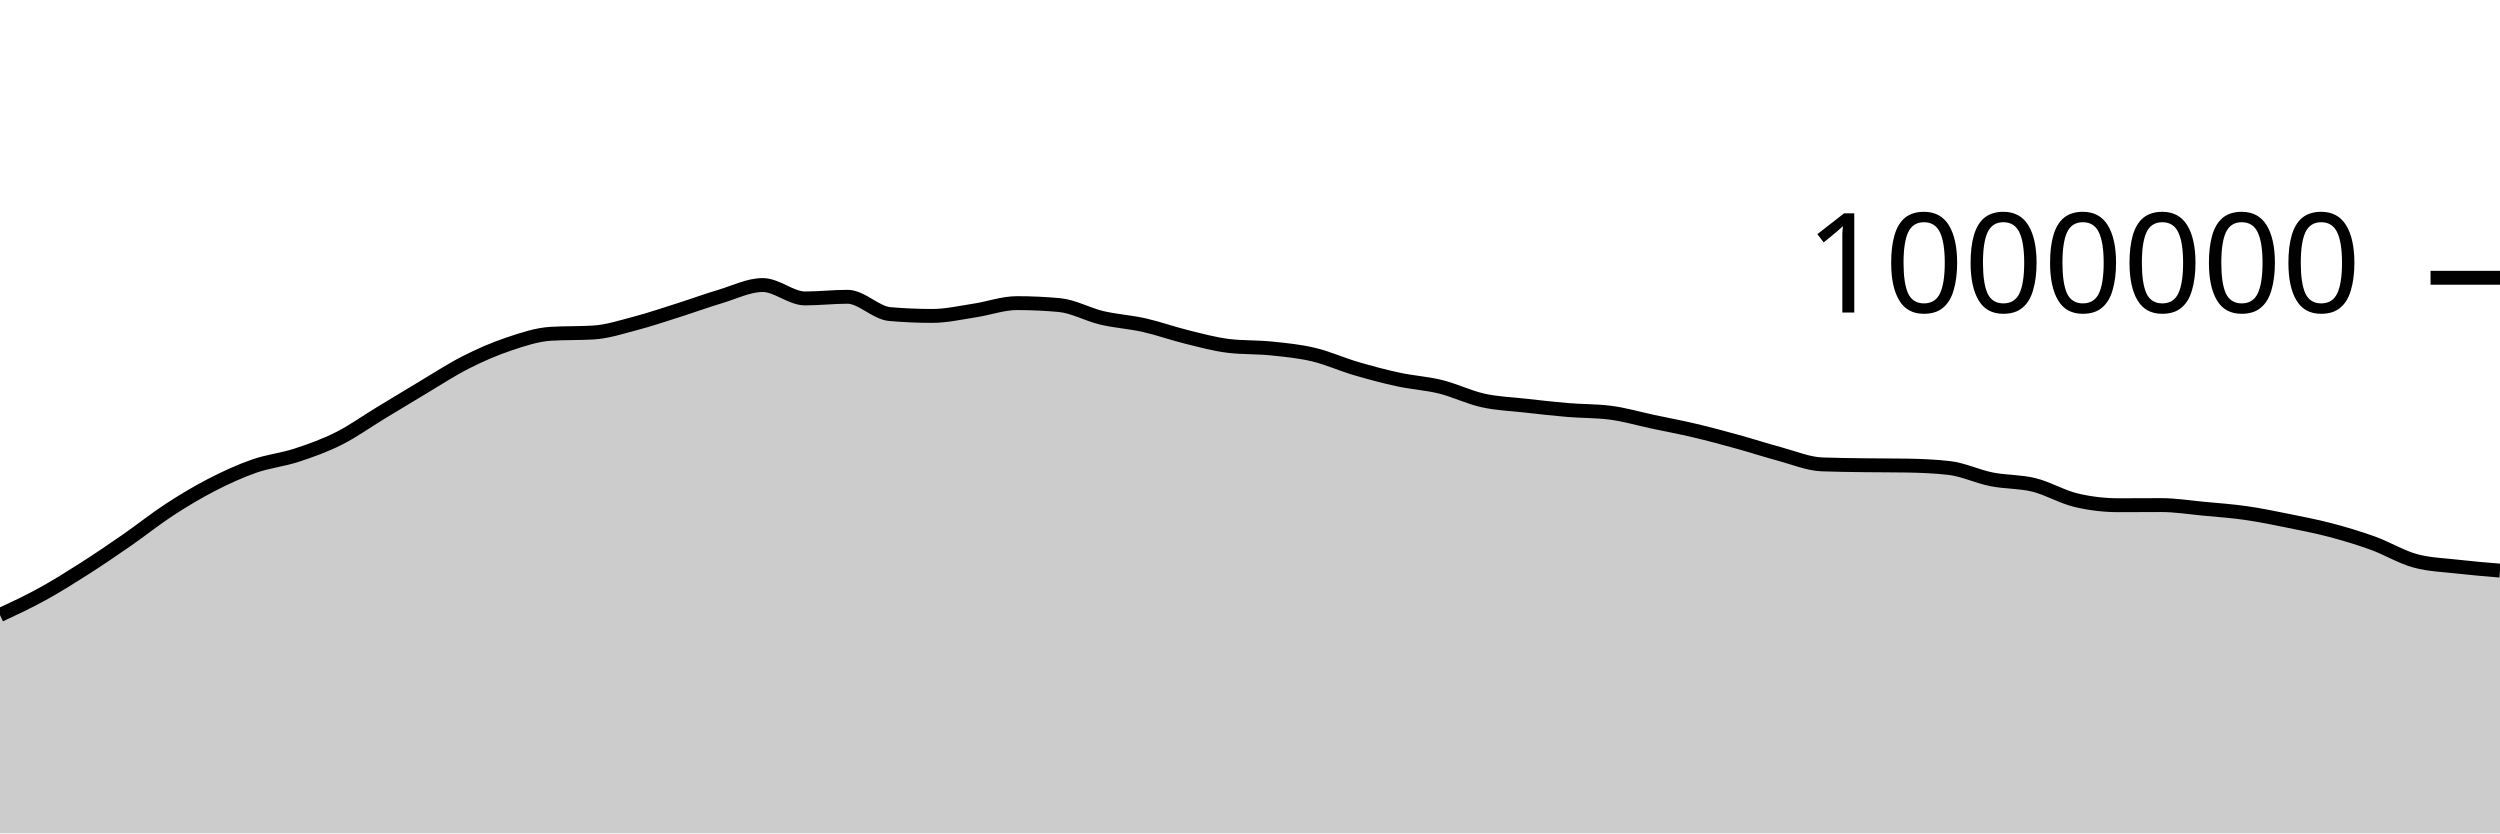
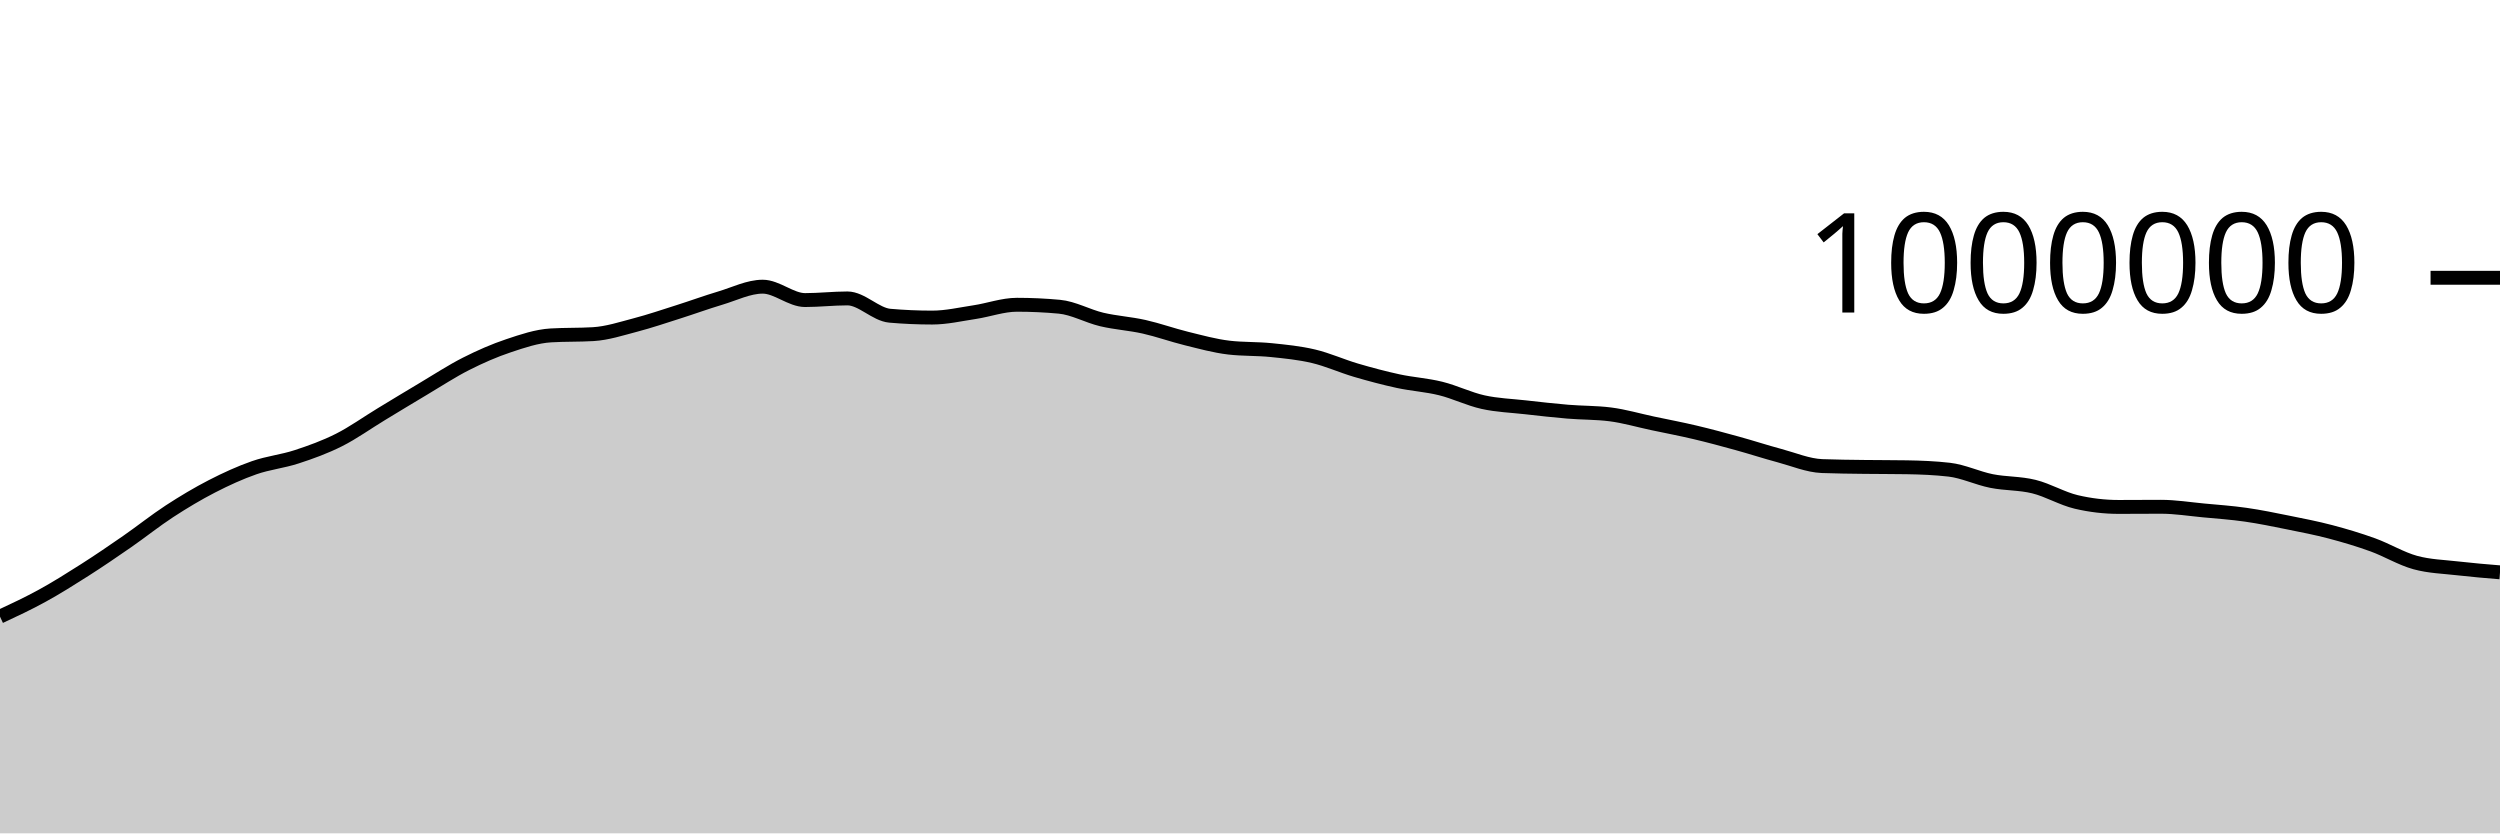
<svg xmlns="http://www.w3.org/2000/svg" viewBox="0 0 180 60">
  <g transform="translate(0,20)">
-     <path class="area" fill="rgba(0, 0, 0, 0.2)" d="M0,24.282C1.017,23.807,2.034,23.332,3.051,22.772C4.068,22.213,5.085,21.575,6.102,20.926C7.119,20.277,8.136,19.584,9.153,18.879C10.169,18.174,11.186,17.359,12.203,16.696C13.22,16.033,14.237,15.425,15.254,14.902C16.271,14.379,17.288,13.914,18.305,13.559C19.322,13.204,20.339,13.107,21.356,12.774C22.373,12.442,23.39,12.076,24.407,11.564C25.424,11.052,26.441,10.32,27.458,9.704C28.475,9.087,29.492,8.469,30.508,7.864C31.525,7.26,32.542,6.593,33.559,6.078C34.576,5.564,35.593,5.119,36.61,4.778C37.627,4.437,38.644,4.094,39.661,4.032C40.678,3.971,41.695,4.002,42.712,3.941C43.729,3.88,44.746,3.545,45.763,3.279C46.78,3.013,47.797,2.666,48.814,2.344C49.831,2.021,50.847,1.648,51.864,1.345C52.881,1.042,53.898,0.523,54.915,0.523C55.932,0.523,56.949,1.487,57.966,1.487C58.983,1.487,60,1.368,61.017,1.368C62.034,1.368,63.051,2.527,64.068,2.614C65.085,2.702,66.102,2.746,67.119,2.746C68.136,2.746,69.153,2.51,70.169,2.356C71.186,2.203,72.203,1.825,73.22,1.825C74.237,1.825,75.254,1.872,76.271,1.965C77.288,2.059,78.305,2.642,79.322,2.883C80.339,3.123,81.356,3.18,82.373,3.408C83.39,3.637,84.407,4.005,85.424,4.255C86.441,4.505,87.458,4.788,88.475,4.908C89.492,5.028,90.508,4.984,91.525,5.088C92.542,5.192,93.559,5.29,94.576,5.531C95.593,5.772,96.61,6.236,97.627,6.534C98.644,6.833,99.661,7.104,100.678,7.324C101.695,7.543,102.712,7.6,103.729,7.851C104.746,8.103,105.763,8.608,106.78,8.833C107.797,9.059,108.814,9.09,109.831,9.205C110.847,9.319,111.864,9.436,112.881,9.521C113.898,9.605,114.915,9.585,115.932,9.713C116.949,9.841,117.966,10.143,118.983,10.359C120,10.574,121.017,10.765,122.034,11.006C123.051,11.246,124.068,11.521,125.085,11.802C126.102,12.082,127.119,12.415,128.136,12.688C129.153,12.96,130.169,13.396,131.186,13.436C132.203,13.476,133.22,13.482,134.237,13.496C135.254,13.511,136.271,13.505,137.288,13.521C138.305,13.538,139.322,13.579,140.339,13.695C141.356,13.811,142.373,14.308,143.39,14.511C144.407,14.714,145.424,14.662,146.441,14.913C147.458,15.164,148.475,15.779,149.492,16.018C150.508,16.257,151.525,16.376,152.542,16.376C153.559,16.376,154.576,16.366,155.593,16.366C156.61,16.366,157.627,16.53,158.644,16.626C159.661,16.721,160.678,16.792,161.695,16.938C162.712,17.083,163.729,17.293,164.746,17.499C165.763,17.704,166.78,17.9,167.797,18.168C168.814,18.437,169.831,18.739,170.847,19.108C171.864,19.476,172.881,20.101,173.898,20.38C174.915,20.658,175.932,20.68,176.949,20.798C177.966,20.915,178.983,21,180,21.084L180,40C178.983,40,177.966,40,176.949,40C175.932,40,174.915,40,173.898,40C172.881,40,171.864,40,170.847,40C169.831,40,168.814,40,167.797,40C166.78,40,165.763,40,164.746,40C163.729,40,162.712,40,161.695,40C160.678,40,159.661,40,158.644,40C157.627,40,156.61,40,155.593,40C154.576,40,153.559,40,152.542,40C151.525,40,150.508,40,149.492,40C148.475,40,147.458,40,146.441,40C145.424,40,144.407,40,143.39,40C142.373,40,141.356,40,140.339,40C139.322,40,138.305,40,137.288,40C136.271,40,135.254,40,134.237,40C133.22,40,132.203,40,131.186,40C130.169,40,129.153,40,128.136,40C127.119,40,126.102,40,125.085,40C124.068,40,123.051,40,122.034,40C121.017,40,120,40,118.983,40C117.966,40,116.949,40,115.932,40C114.915,40,113.898,40,112.881,40C111.864,40,110.847,40,109.831,40C108.814,40,107.797,40,106.78,40C105.763,40,104.746,40,103.729,40C102.712,40,101.695,40,100.678,40C99.661,40,98.644,40,97.627,40C96.61,40,95.593,40,94.576,40C93.559,40,92.542,40,91.525,40C90.508,40,89.492,40,88.475,40C87.458,40,86.441,40,85.424,40C84.407,40,83.39,40,82.373,40C81.356,40,80.339,40,79.322,40C78.305,40,77.288,40,76.271,40C75.254,40,74.237,40,73.22,40C72.203,40,71.186,40,70.169,40C69.153,40,68.136,40,67.119,40C66.102,40,65.085,40,64.068,40C63.051,40,62.034,40,61.017,40C60,40,58.983,40,57.966,40C56.949,40,55.932,40,54.915,40C53.898,40,52.881,40,51.864,40C50.847,40,49.831,40,48.814,40C47.797,40,46.78,40,45.763,40C44.746,40,43.729,40,42.712,40C41.695,40,40.678,40,39.661,40C38.644,40,37.627,40,36.61,40C35.593,40,34.576,40,33.559,40C32.542,40,31.525,40,30.508,40C29.492,40,28.475,40,27.458,40C26.441,40,25.424,40,24.407,40C23.39,40,22.373,40,21.356,40C20.339,40,19.322,40,18.305,40C17.288,40,16.271,40,15.254,40C14.237,40,13.22,40,12.203,40C11.186,40,10.169,40,9.153,40C8.136,40,7.119,40,6.102,40C5.085,40,4.068,40,3.051,40C2.034,40,1.017,40,0,40Z" />
-     <path class="line" stroke="black" fill="none" d="M0,24.282C1.017,23.807,2.034,23.332,3.051,22.772C4.068,22.213,5.085,21.575,6.102,20.926C7.119,20.277,8.136,19.584,9.153,18.879C10.169,18.174,11.186,17.359,12.203,16.696C13.22,16.033,14.237,15.425,15.254,14.902C16.271,14.379,17.288,13.914,18.305,13.559C19.322,13.204,20.339,13.107,21.356,12.774C22.373,12.442,23.39,12.076,24.407,11.564C25.424,11.052,26.441,10.32,27.458,9.704C28.475,9.087,29.492,8.469,30.508,7.864C31.525,7.26,32.542,6.593,33.559,6.078C34.576,5.564,35.593,5.119,36.61,4.778C37.627,4.437,38.644,4.094,39.661,4.032C40.678,3.971,41.695,4.002,42.712,3.941C43.729,3.88,44.746,3.545,45.763,3.279C46.78,3.013,47.797,2.666,48.814,2.344C49.831,2.021,50.847,1.648,51.864,1.345C52.881,1.042,53.898,0.523,54.915,0.523C55.932,0.523,56.949,1.487,57.966,1.487C58.983,1.487,60,1.368,61.017,1.368C62.034,1.368,63.051,2.527,64.068,2.614C65.085,2.702,66.102,2.746,67.119,2.746C68.136,2.746,69.153,2.51,70.169,2.356C71.186,2.203,72.203,1.825,73.22,1.825C74.237,1.825,75.254,1.872,76.271,1.965C77.288,2.059,78.305,2.642,79.322,2.883C80.339,3.123,81.356,3.18,82.373,3.408C83.39,3.637,84.407,4.005,85.424,4.255C86.441,4.505,87.458,4.788,88.475,4.908C89.492,5.028,90.508,4.984,91.525,5.088C92.542,5.192,93.559,5.29,94.576,5.531C95.593,5.772,96.61,6.236,97.627,6.534C98.644,6.833,99.661,7.104,100.678,7.324C101.695,7.543,102.712,7.6,103.729,7.851C104.746,8.103,105.763,8.608,106.78,8.833C107.797,9.059,108.814,9.09,109.831,9.205C110.847,9.319,111.864,9.436,112.881,9.521C113.898,9.605,114.915,9.585,115.932,9.713C116.949,9.841,117.966,10.143,118.983,10.359C120,10.574,121.017,10.765,122.034,11.006C123.051,11.246,124.068,11.521,125.085,11.802C126.102,12.082,127.119,12.415,128.136,12.688C129.153,12.96,130.169,13.396,131.186,13.436C132.203,13.476,133.22,13.482,134.237,13.496C135.254,13.511,136.271,13.505,137.288,13.521C138.305,13.538,139.322,13.579,140.339,13.695C141.356,13.811,142.373,14.308,143.39,14.511C144.407,14.714,145.424,14.662,146.441,14.913C147.458,15.164,148.475,15.779,149.492,16.018C150.508,16.257,151.525,16.376,152.542,16.376C153.559,16.376,154.576,16.366,155.593,16.366C156.61,16.366,157.627,16.53,158.644,16.626C159.661,16.721,160.678,16.792,161.695,16.938C162.712,17.083,163.729,17.293,164.746,17.499C165.763,17.704,166.78,17.9,167.797,18.168C168.814,18.437,169.831,18.739,170.847,19.108C171.864,19.476,172.881,20.101,173.898,20.38C174.915,20.658,175.932,20.68,176.949,20.798C177.966,20.915,178.983,21,180,21.084" />
+     <path class="area" fill="rgba(0, 0, 0, 0.2)" d="M0,24.397C1.017,23.922,2.034,23.447,3.051,22.887C4.068,22.328,5.085,21.69,6.102,21.041C7.119,20.392,8.136,19.699,9.153,18.994C10.169,18.289,11.186,17.474,12.203,16.811C13.22,16.149,14.237,15.541,15.254,15.018C16.271,14.495,17.288,14.029,18.305,13.675C19.322,13.32,20.339,13.223,21.356,12.89C22.373,12.558,23.39,12.192,24.407,11.68C25.424,11.168,26.441,10.436,27.458,9.82C28.475,9.203,29.492,8.585,30.508,7.981C31.525,7.377,32.542,6.709,33.559,6.195C34.576,5.68,35.593,5.235,36.61,4.895C37.627,4.554,38.644,4.21,39.661,4.149C40.678,4.088,41.695,4.119,42.712,4.058C43.729,3.997,44.746,3.662,45.763,3.396C46.78,3.13,47.797,2.783,48.814,2.461C49.831,2.139,50.847,1.766,51.864,1.462C52.881,1.159,53.898,0.641,54.915,0.641C55.932,0.641,56.949,1.605,57.966,1.605C58.983,1.605,60,1.486,61.017,1.486C62.034,1.486,63.051,2.644,64.068,2.732C65.085,2.821,66.102,2.865,67.119,2.865C68.136,2.865,69.153,2.628,70.169,2.474C71.186,2.321,72.203,1.943,73.22,1.943C74.237,1.943,75.254,1.99,76.271,2.084C77.288,2.177,78.305,2.761,79.322,3.002C80.339,3.242,81.356,3.299,82.373,3.527C83.39,3.756,84.407,4.124,85.424,4.374C86.441,4.624,87.458,4.907,88.475,5.027C89.492,5.147,90.508,5.103,91.525,5.207C92.542,5.311,93.559,5.41,94.576,5.651C95.593,5.892,96.61,6.355,97.627,6.654C98.644,6.953,99.661,7.224,100.678,7.444C101.695,7.663,102.712,7.72,103.729,7.972C104.746,8.223,105.763,8.728,106.78,8.953C107.797,9.179,108.814,9.211,109.831,9.325C110.847,9.44,111.864,9.556,112.881,9.641C113.898,9.726,114.915,9.705,115.932,9.834C116.949,9.962,117.966,10.264,118.983,10.479C120,10.695,121.017,10.886,122.034,11.127C123.051,11.367,124.068,11.642,125.085,11.923C126.102,12.203,127.119,12.537,128.136,12.809C129.153,13.082,130.169,13.517,131.186,13.558C132.203,13.598,133.22,13.604,134.237,13.618C135.254,13.632,136.271,13.626,137.288,13.643C138.305,13.66,139.322,13.701,140.339,13.817C141.356,13.933,142.373,14.43,143.39,14.633C144.407,14.836,145.424,14.784,146.441,15.036C147.458,15.287,148.475,15.901,149.492,16.14C150.508,16.379,151.525,16.499,152.542,16.499C153.559,16.499,154.576,16.488,155.593,16.488C156.61,16.488,157.627,16.653,158.644,16.749C159.661,16.844,160.678,16.915,161.695,17.061C162.712,17.206,163.729,17.417,164.746,17.622C165.763,17.827,166.78,18.024,167.797,18.292C168.814,18.56,169.831,18.863,170.847,19.231C171.864,19.6,172.881,20.224,173.898,20.503C174.915,20.782,175.932,20.804,176.949,20.922C177.966,21.039,178.983,21.124,180,21.208L180,40C178.983,40,177.966,40,176.949,40C175.932,40,174.915,40,173.898,40C172.881,40,171.864,40,170.847,40C169.831,40,168.814,40,167.797,40C166.78,40,165.763,40,164.746,40C163.729,40,162.712,40,161.695,40C160.678,40,159.661,40,158.644,40C157.627,40,156.61,40,155.593,40C154.576,40,153.559,40,152.542,40C151.525,40,150.508,40,149.492,40C148.475,40,147.458,40,146.441,40C145.424,40,144.407,40,143.39,40C142.373,40,141.356,40,140.339,40C139.322,40,138.305,40,137.288,40C136.271,40,135.254,40,134.237,40C133.22,40,132.203,40,131.186,40C130.169,40,129.153,40,128.136,40C127.119,40,126.102,40,125.085,40C124.068,40,123.051,40,122.034,40C121.017,40,120,40,118.983,40C117.966,40,116.949,40,115.932,40C114.915,40,113.898,40,112.881,40C111.864,40,110.847,40,109.831,40C108.814,40,107.797,40,106.78,40C105.763,40,104.746,40,103.729,40C102.712,40,101.695,40,100.678,40C99.661,40,98.644,40,97.627,40C96.61,40,95.593,40,94.576,40C93.559,40,92.542,40,91.525,40C90.508,40,89.492,40,88.475,40C87.458,40,86.441,40,85.424,40C84.407,40,83.39,40,82.373,40C81.356,40,80.339,40,79.322,40C78.305,40,77.288,40,76.271,40C75.254,40,74.237,40,73.22,40C72.203,40,71.186,40,70.169,40C69.153,40,68.136,40,67.119,40C66.102,40,65.085,40,64.068,40C63.051,40,62.034,40,61.017,40C60,40,58.983,40,57.966,40C56.949,40,55.932,40,54.915,40C53.898,40,52.881,40,51.864,40C50.847,40,49.831,40,48.814,40C47.797,40,46.78,40,45.763,40C44.746,40,43.729,40,42.712,40C41.695,40,40.678,40,39.661,40C38.644,40,37.627,40,36.61,40C35.593,40,34.576,40,33.559,40C32.542,40,31.525,40,30.508,40C29.492,40,28.475,40,27.458,40C26.441,40,25.424,40,24.407,40C23.39,40,22.373,40,21.356,40C20.339,40,19.322,40,18.305,40C17.288,40,16.271,40,15.254,40C14.237,40,13.22,40,12.203,40C11.186,40,10.169,40,9.153,40C8.136,40,7.119,40,6.102,40C5.085,40,4.068,40,3.051,40C2.034,40,1.017,40,0,40Z" />
+     <path class="line" stroke="black" fill="none" d="M0,24.397C1.017,23.922,2.034,23.447,3.051,22.887C4.068,22.328,5.085,21.69,6.102,21.041C7.119,20.392,8.136,19.699,9.153,18.994C10.169,18.289,11.186,17.474,12.203,16.811C13.22,16.149,14.237,15.541,15.254,15.018C16.271,14.495,17.288,14.029,18.305,13.675C19.322,13.32,20.339,13.223,21.356,12.89C22.373,12.558,23.39,12.192,24.407,11.68C25.424,11.168,26.441,10.436,27.458,9.82C28.475,9.203,29.492,8.585,30.508,7.981C31.525,7.377,32.542,6.709,33.559,6.195C34.576,5.68,35.593,5.235,36.61,4.895C37.627,4.554,38.644,4.21,39.661,4.149C40.678,4.088,41.695,4.119,42.712,4.058C43.729,3.997,44.746,3.662,45.763,3.396C46.78,3.13,47.797,2.783,48.814,2.461C49.831,2.139,50.847,1.766,51.864,1.462C52.881,1.159,53.898,0.641,54.915,0.641C55.932,0.641,56.949,1.605,57.966,1.605C58.983,1.605,60,1.486,61.017,1.486C62.034,1.486,63.051,2.644,64.068,2.732C65.085,2.821,66.102,2.865,67.119,2.865C68.136,2.865,69.153,2.628,70.169,2.474C71.186,2.321,72.203,1.943,73.22,1.943C74.237,1.943,75.254,1.99,76.271,2.084C77.288,2.177,78.305,2.761,79.322,3.002C80.339,3.242,81.356,3.299,82.373,3.527C83.39,3.756,84.407,4.124,85.424,4.374C86.441,4.624,87.458,4.907,88.475,5.027C89.492,5.147,90.508,5.103,91.525,5.207C92.542,5.311,93.559,5.41,94.576,5.651C95.593,5.892,96.61,6.355,97.627,6.654C98.644,6.953,99.661,7.224,100.678,7.444C101.695,7.663,102.712,7.72,103.729,7.972C104.746,8.223,105.763,8.728,106.78,8.953C107.797,9.179,108.814,9.211,109.831,9.325C110.847,9.44,111.864,9.556,112.881,9.641C113.898,9.726,114.915,9.705,115.932,9.834C116.949,9.962,117.966,10.264,118.983,10.479C120,10.695,121.017,10.886,122.034,11.127C123.051,11.367,124.068,11.642,125.085,11.923C126.102,12.203,127.119,12.537,128.136,12.809C129.153,13.082,130.169,13.517,131.186,13.558C132.203,13.598,133.22,13.604,134.237,13.618C135.254,13.632,136.271,13.626,137.288,13.643C138.305,13.66,139.322,13.701,140.339,13.817C141.356,13.933,142.373,14.43,143.39,14.633C144.407,14.836,145.424,14.784,146.441,15.036C147.458,15.287,148.475,15.901,149.492,16.14C150.508,16.379,151.525,16.499,152.542,16.499C153.559,16.499,154.576,16.488,155.593,16.488C156.61,16.488,157.627,16.653,158.644,16.749C159.661,16.844,160.678,16.915,161.695,17.061C162.712,17.206,163.729,17.417,164.746,17.622C165.763,17.827,166.78,18.024,167.797,18.292C168.814,18.56,169.831,18.863,170.847,19.231C171.864,19.6,172.881,20.224,173.898,20.503C174.915,20.782,175.932,20.804,176.949,20.922C177.966,21.039,178.983,21.124,180,21.208" />
    <path class="axis-ceiling" stroke-width="1" stroke="black" fill="none" d="M175,0L180,0" />
    <text class="axis-ceiling-label" font-family="sans-serif" text-anchor="end" font-size="10px" x="170" y="2.5">1000000</text>
  </g>
</svg>
